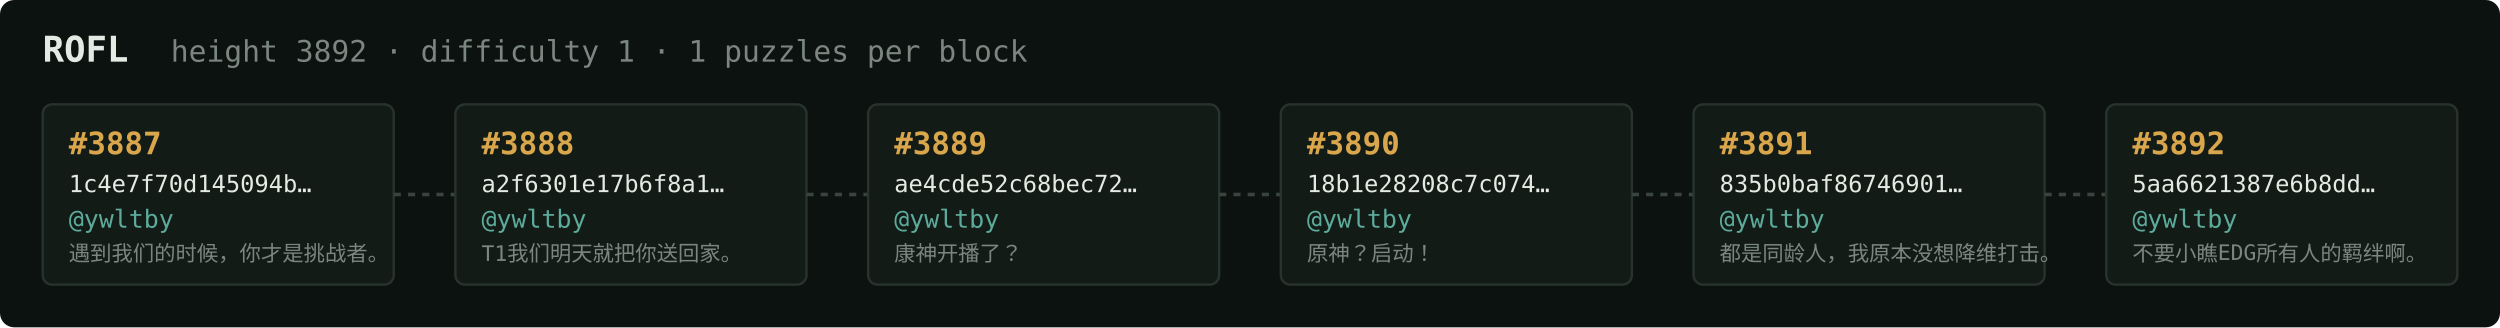
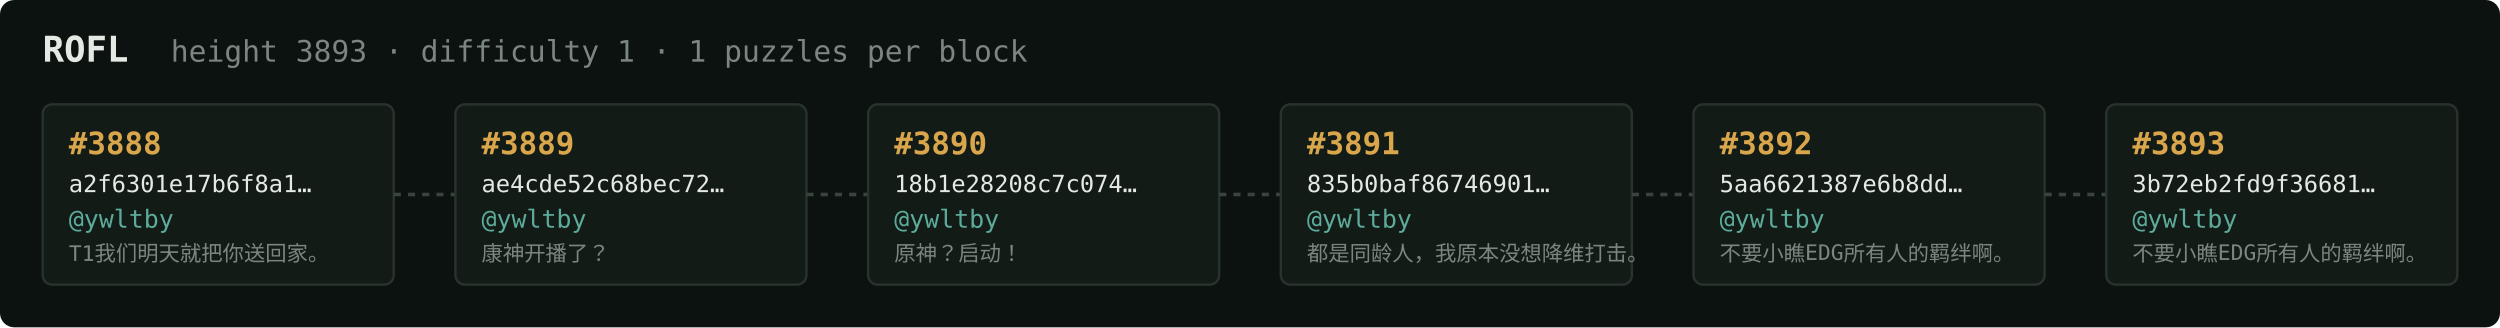
<svg xmlns="http://www.w3.org/2000/svg" width="1054" height="138" viewBox="0 0 1054 138" font-family="ui-monospace,SFMono-Regular,Menlo,monospace">
  <rect fill="#0c1210" width="1054" height="138" rx="6" />
  <text x="18" y="26" fill="#e5e9e3" font-size="15" font-weight="700">ROFL</text>
-   <text x="72" y="26" fill="#7a867f" font-size="12.5">height 3892 · difficulty 1 · 1 puzzles per block</text>
+   <text x="72" y="26" fill="#7a867f" font-size="12.5">height 3893 · difficulty 1 · 1 puzzles per block</text>
  <rect x="18" y="44" width="148" height="76" rx="4" fill="#131b17" stroke="#28332e" stroke-width="1" />
-   <text x="29" y="65" fill="#d9a64c" font-size="13" font-weight="700">#3887</text>
-   <text x="29" y="81" fill="#e5e9e3" font-size="10">1c4e7f70d145094b…</text>
+   <text x="29" y="65" fill="#d9a64c" font-size="13" font-weight="700">#3888</text>
+   <text x="29" y="81" fill="#e5e9e3" font-size="10">a2f6301e17b6f8a1…</text>
  <text x="29" y="96" fill="#5cab9b" font-size="10.5">@ywltby</text>
-   <text x="29" y="110" fill="#7a867f" font-size="9">遇到我们的时候，你才是挑战者。</text>
+   <text x="29" y="110" fill="#7a867f" font-size="9">T1我们明天就把你送回家。</text>
  <line x1="166" y1="82.0" x2="192" y2="82.0" stroke="#38443e" stroke-width="1.5" stroke-dasharray="3 3" />
  <rect x="192" y="44" width="148" height="76" rx="4" fill="#131b17" stroke="#28332e" stroke-width="1" />
-   <text x="203" y="65" fill="#d9a64c" font-size="13" font-weight="700">#3888</text>
-   <text x="203" y="81" fill="#e5e9e3" font-size="10">a2f6301e17b6f8a1…</text>
+   <text x="203" y="65" fill="#d9a64c" font-size="13" font-weight="700">#3889</text>
+   <text x="203" y="81" fill="#e5e9e3" font-size="10">ae4cde52c68bec72…</text>
  <text x="203" y="96" fill="#5cab9b" font-size="10.5">@ywltby</text>
-   <text x="203" y="110" fill="#7a867f" font-size="9">T1我们明天就把你送回家。</text>
+   <text x="203" y="110" fill="#7a867f" font-size="9">康神开播了？</text>
  <line x1="340" y1="82.0" x2="366" y2="82.0" stroke="#38443e" stroke-width="1.5" stroke-dasharray="3 3" />
  <rect x="366" y="44" width="148" height="76" rx="4" fill="#131b17" stroke="#28332e" stroke-width="1" />
-   <text x="377" y="65" fill="#d9a64c" font-size="13" font-weight="700">#3889</text>
-   <text x="377" y="81" fill="#e5e9e3" font-size="10">ae4cde52c68bec72…</text>
+   <text x="377" y="65" fill="#d9a64c" font-size="13" font-weight="700">#3890</text>
+   <text x="377" y="81" fill="#e5e9e3" font-size="10">18b1e28208c7c074…</text>
  <text x="377" y="96" fill="#5cab9b" font-size="10.5">@ywltby</text>
-   <text x="377" y="110" fill="#7a867f" font-size="9">康神开播了？</text>
+   <text x="377" y="110" fill="#7a867f" font-size="9">原神？启动！</text>
  <line x1="514" y1="82.0" x2="540" y2="82.0" stroke="#38443e" stroke-width="1.5" stroke-dasharray="3 3" />
  <rect x="540" y="44" width="148" height="76" rx="4" fill="#131b17" stroke="#28332e" stroke-width="1" />
-   <text x="551" y="65" fill="#d9a64c" font-size="13" font-weight="700">#3890</text>
-   <text x="551" y="81" fill="#e5e9e3" font-size="10">18b1e28208c7c074…</text>
+   <text x="551" y="65" fill="#d9a64c" font-size="13" font-weight="700">#3891</text>
+   <text x="551" y="81" fill="#e5e9e3" font-size="10">835b0baf86746901…</text>
  <text x="551" y="96" fill="#5cab9b" font-size="10.5">@ywltby</text>
-   <text x="551" y="110" fill="#7a867f" font-size="9">原神？启动！</text>
+   <text x="551" y="110" fill="#7a867f" font-size="9">都是同龄人，我原本没想降维打击。</text>
  <line x1="688" y1="82.0" x2="714" y2="82.0" stroke="#38443e" stroke-width="1.5" stroke-dasharray="3 3" />
  <rect x="714" y="44" width="148" height="76" rx="4" fill="#131b17" stroke="#28332e" stroke-width="1" />
-   <text x="725" y="65" fill="#d9a64c" font-size="13" font-weight="700">#3891</text>
-   <text x="725" y="81" fill="#e5e9e3" font-size="10">835b0baf86746901…</text>
+   <text x="725" y="65" fill="#d9a64c" font-size="13" font-weight="700">#3892</text>
+   <text x="725" y="81" fill="#e5e9e3" font-size="10">5aa6621387e6b8dd…</text>
  <text x="725" y="96" fill="#5cab9b" font-size="10.5">@ywltby</text>
-   <text x="725" y="110" fill="#7a867f" font-size="9">都是同龄人，我原本没想降维打击。</text>
+   <text x="725" y="110" fill="#7a867f" font-size="9">不要小瞧EDG所有人的羁绊啊。</text>
  <line x1="862" y1="82.0" x2="888" y2="82.0" stroke="#38443e" stroke-width="1.5" stroke-dasharray="3 3" />
  <rect x="888" y="44" width="148" height="76" rx="4" fill="#131b17" stroke="#28332e" stroke-width="1" />
-   <text x="899" y="65" fill="#d9a64c" font-size="13" font-weight="700">#3892</text>
-   <text x="899" y="81" fill="#e5e9e3" font-size="10">5aa6621387e6b8dd…</text>
+   <text x="899" y="65" fill="#d9a64c" font-size="13" font-weight="700">#3893</text>
+   <text x="899" y="81" fill="#e5e9e3" font-size="10">3b72eb2fd9f36681…</text>
  <text x="899" y="96" fill="#5cab9b" font-size="10.5">@ywltby</text>
  <text x="899" y="110" fill="#7a867f" font-size="9">不要小瞧EDG所有人的羁绊啊。</text>
</svg>
